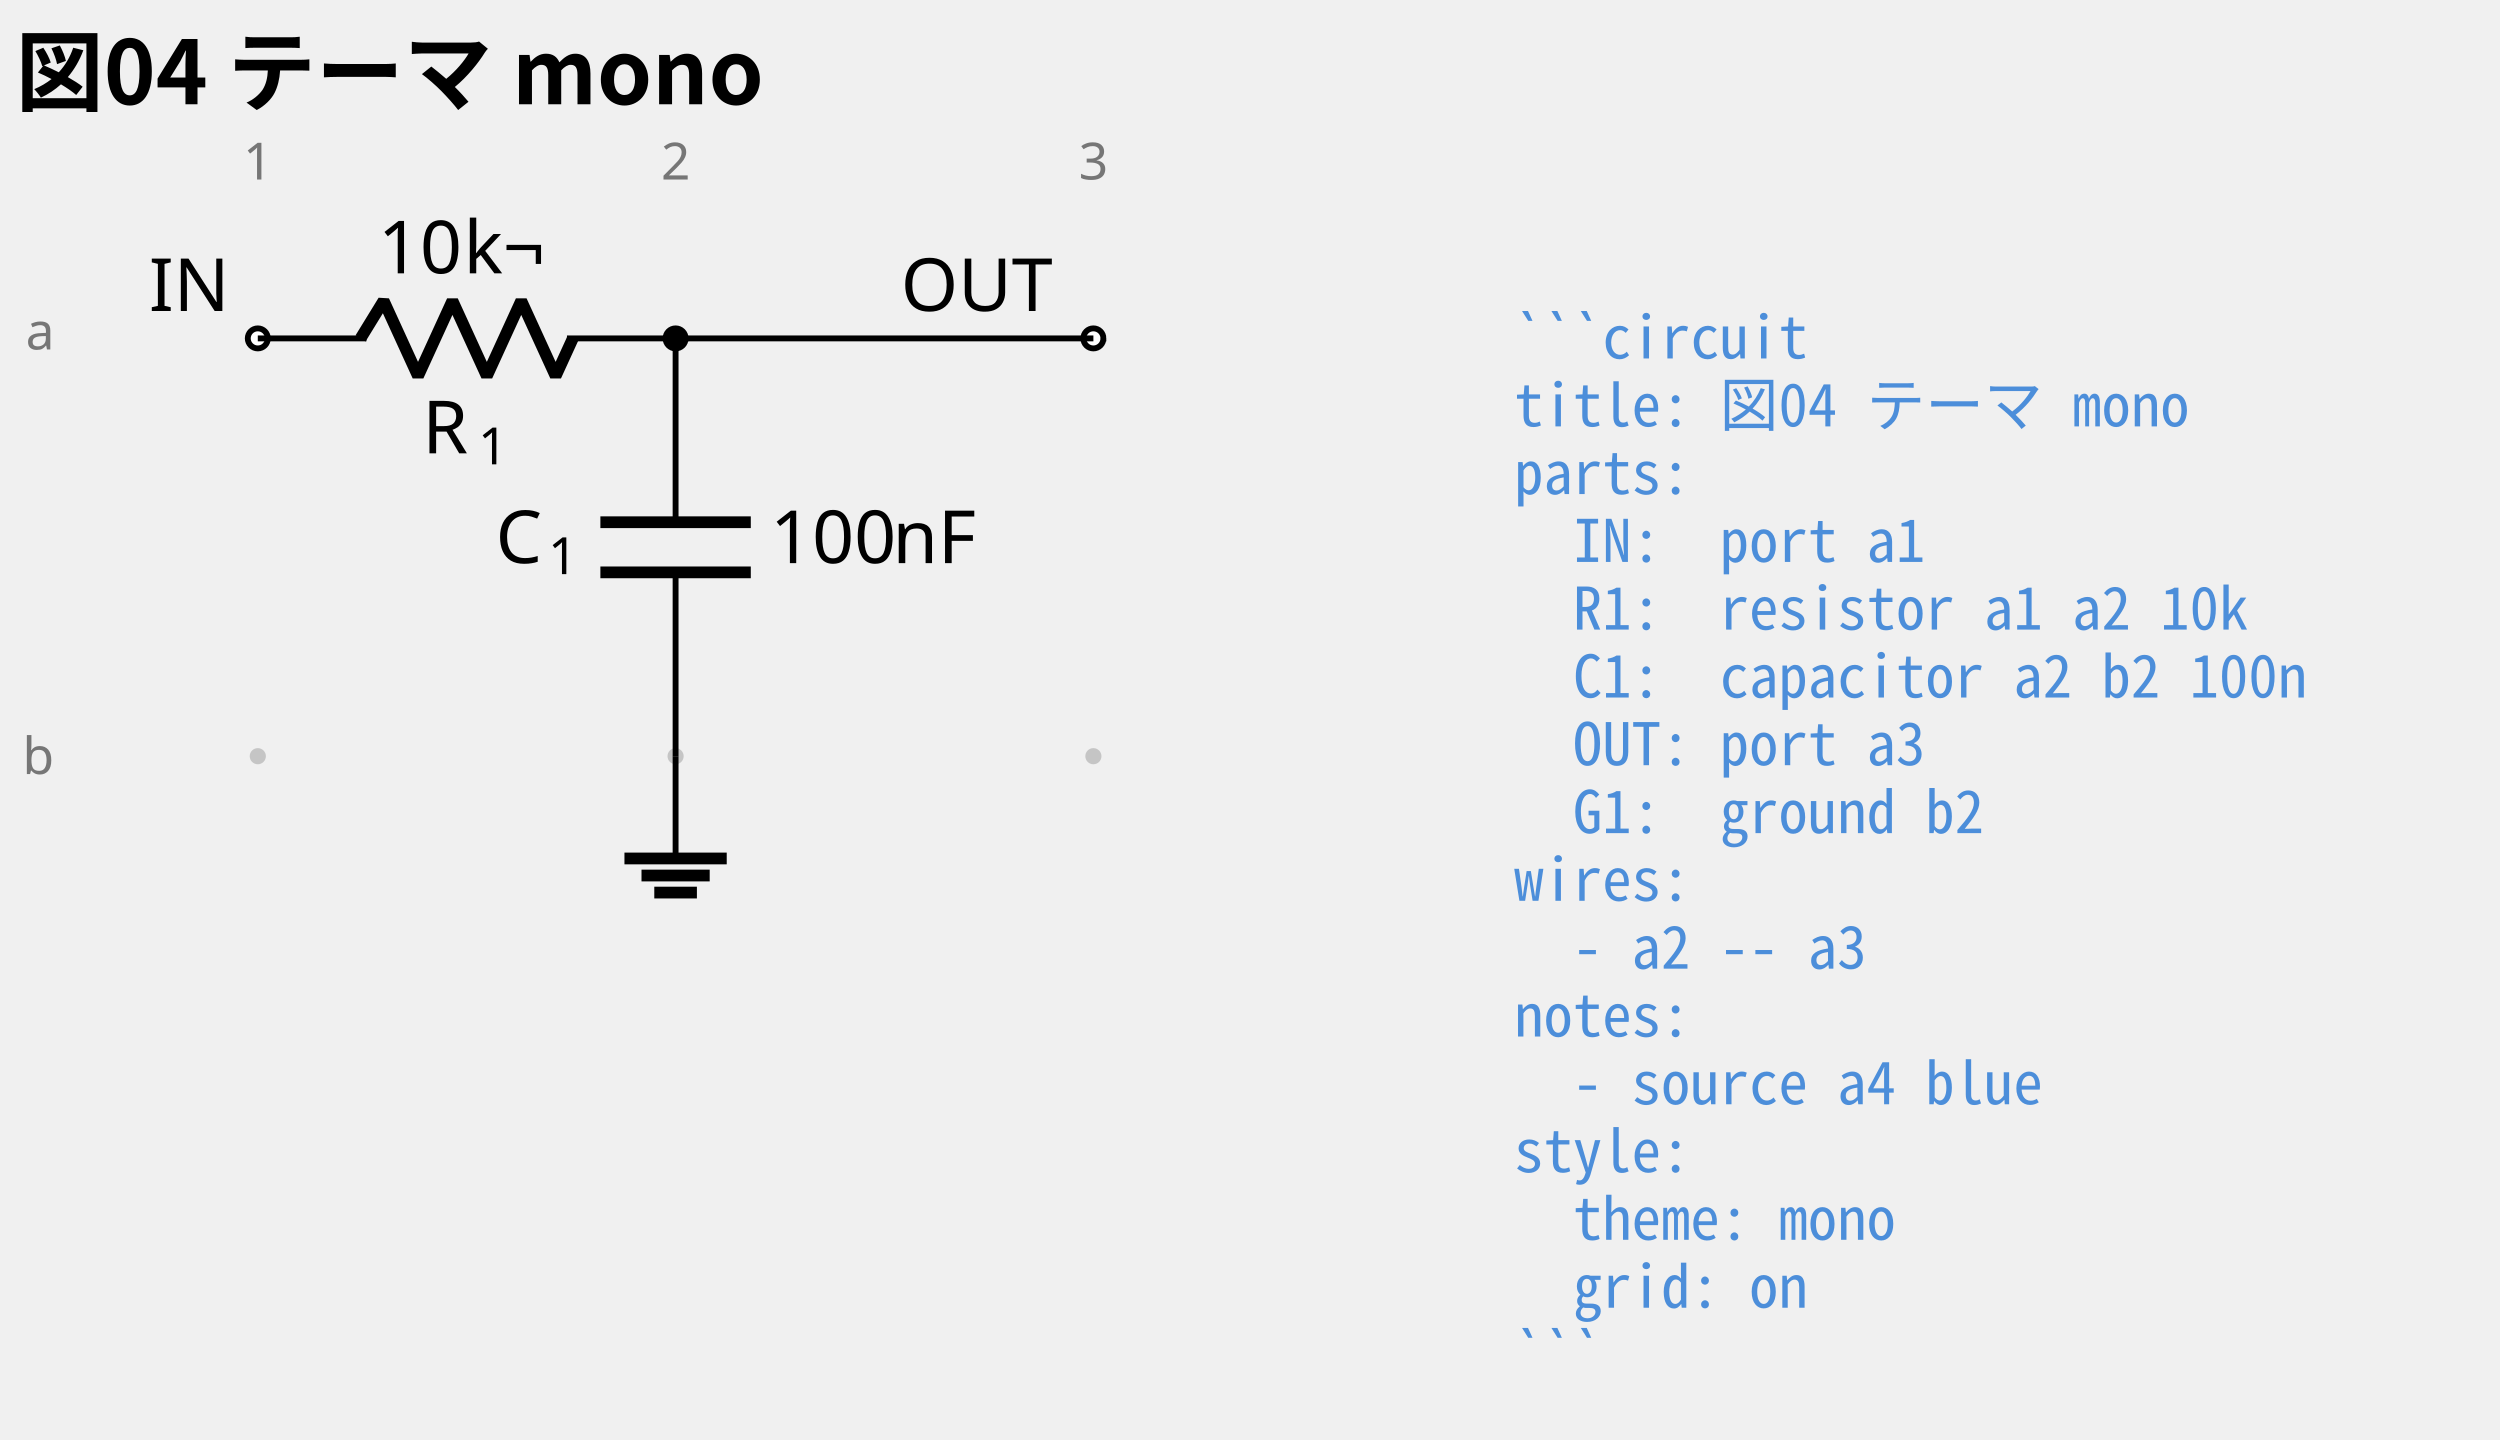
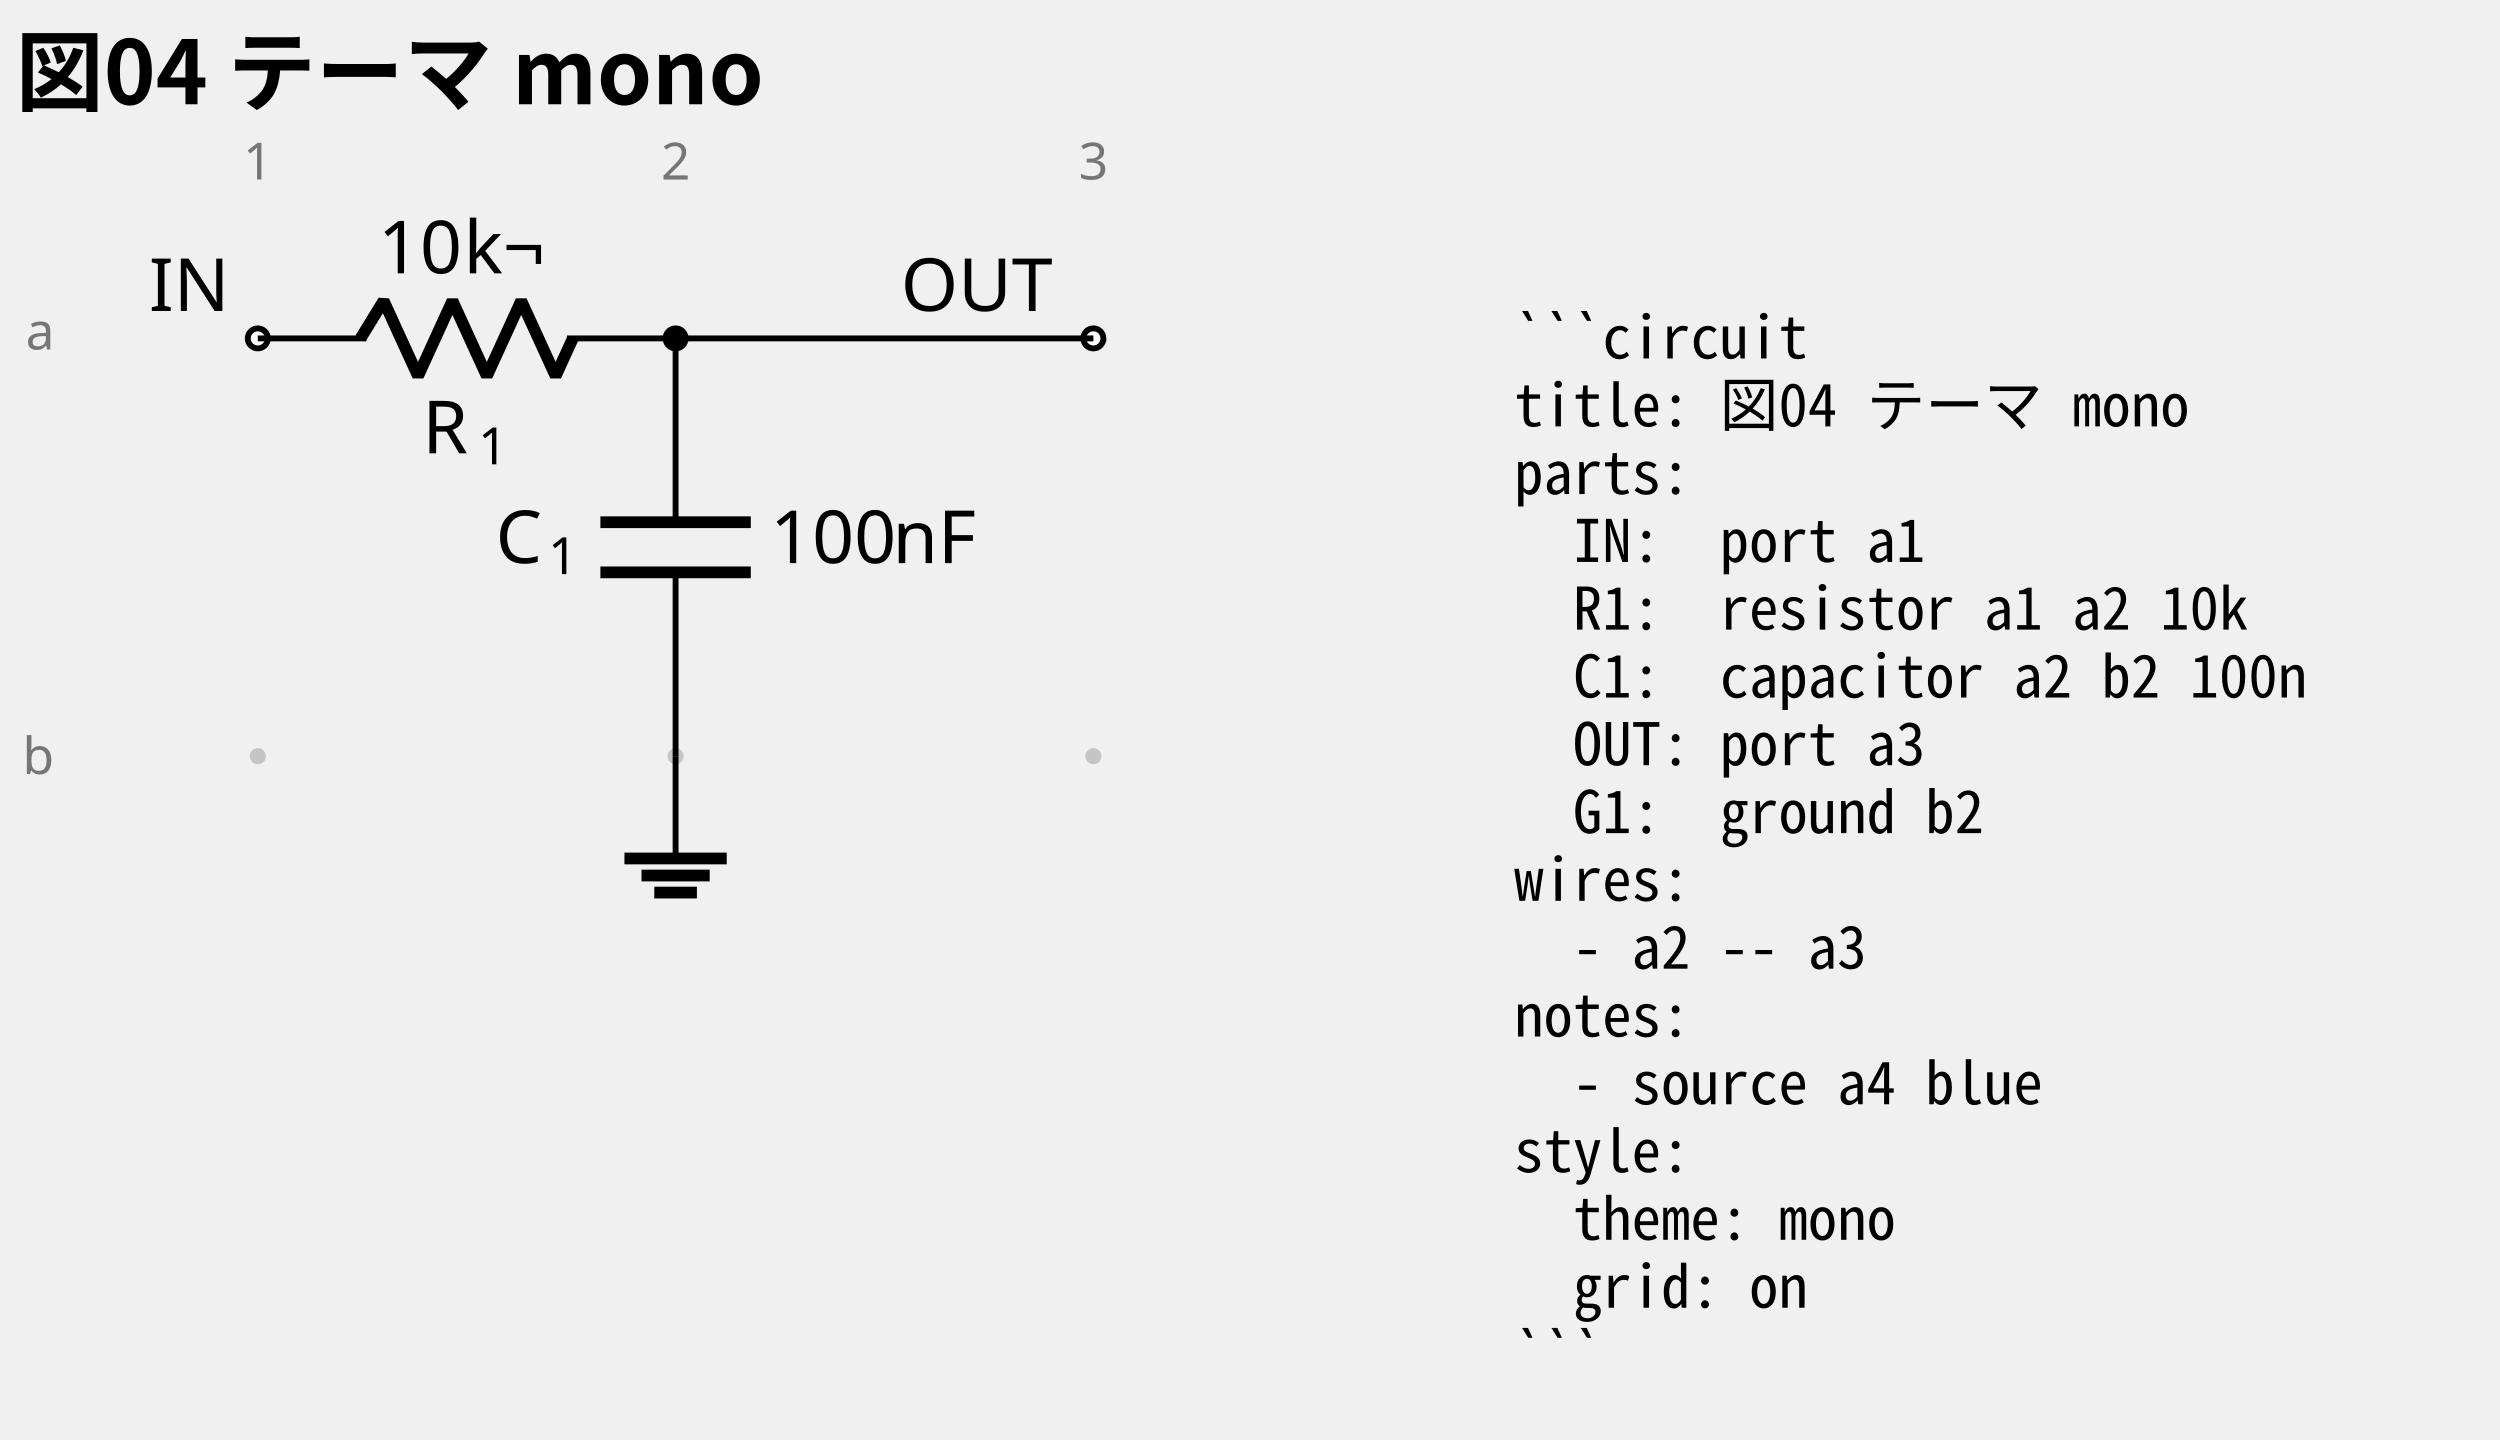
<svg xmlns="http://www.w3.org/2000/svg" data-circuit-fence="0.1.0" fill="#000000" width="454.013" height="261.477" viewBox="-72 -72 340.51 196.108">
  <g stroke="#000000" stroke-miterlimit="10" stroke-width=".8">
    <path fill="#767676" fill-opacity=".35" stroke="none" stroke-opacity=".35" d="M-35.787-25.909a1.1 1.1 0 1 0-2.2 0 1.1 1.1 0 0 0 2.2 0M-35.787 30.997a1.1 1.1 0 1 0-2.2 0 1.1 1.1 0 0 0 2.2 0M21.118-25.909a1.1 1.1 0 1 0-2.2 0 1.1 1.1 0 0 0 2.2 0M21.118 30.997a1.1 1.1 0 1 0-2.2 0 1.1 1.1 0 0 0 2.2 0M78.024-25.909a1.1 1.1 0 1 0-2.2 0 1.1 1.1 0 0 0 2.2 0M78.024 30.997a1.1 1.1 0 1 0-2.2 0 1.1 1.1 0 0 0 2.2 0m-1.1 0" />
    <g fill="#767676" stroke="#767676">
      <text x="-36.887" y="-25.909" fill="#767676" stroke="none" font-family="cmr7" font-size="7" transform="translate(-1.993 -21.645)">1</text>
    </g>
    <g fill="#767676" stroke="#767676">
      <text x="-36.887" y="-25.909" fill="#767676" stroke="none" font-family="cmr7" font-size="7" transform="translate(54.912 -21.645)">2</text>
    </g>
    <g fill="#767676" stroke="#767676">
      <text x="-36.887" y="-25.909" fill="#767676" stroke="none" font-family="cmr7" font-size="7" transform="translate(111.818 -21.645)">3</text>
    </g>
    <g fill="#767676" stroke="#767676">
      <text x="-36.887" y="-25.909" fill="#767676" stroke="none" font-family="cmr7" font-size="7" transform="translate(-31.62 1.507)">a</text>
    </g>
    <g fill="#767676" stroke="#767676">
      <text x="-36.887" y="-25.909" fill="#767676" stroke="none" font-family="cmr7" font-size="7" transform="translate(-32.05 59.336)">b</text>
    </g>
    <g fill="#ffffff">
      <path d="M-35.522-25.909a1.365 1.365 0 1 0-2.73 0 1.365 1.365 0 0 0 2.73 0Zm-1.365 0" />
    </g>
    <text x="-36.887" y="-25.909" stroke="none" font-family="cmr10" font-size="10" transform="translate(-14.844 -3.733)">IN</text>
    <path fill="none" d="M-36.887-25.909h.4m-.4 0h14.795m27.315 0h14.795m-.4 0h.4" />
    <g stroke-linejoin="bevel" stroke-width="1.6">
      <path fill="none" d="m-22.892-25.909 3.143-5.121 4.686 10.243 4.686-10.243 4.685 10.243 4.686-10.243L3.68-20.787l2.343-5.122" />
    </g>
    <g stroke="none">
      <text x="-36.887" y="-25.909" font-family="cmmi10" font-size="10" transform="translate(22.413 15.648)">R</text>
      <text x="-29.294" y="-24.409" font-family="cmr7" font-size="7" transform="translate(22.413 15.648)">1</text>
    </g>
    <g stroke="none" font-family="cmr10" font-size="10">
      <text x="-36.887" y="-25.909" transform="translate(16.37 -8.863)">10</text>
      <text x="-25.221" y="-25.909" transform="translate(16.37 -8.863)">k¬</text>
    </g>
    <path fill="none" d="M20.018-25.909v.4m0-.4V-.87m0 6.828v25.039m0-.4v.4" />
    <g stroke-width="1.6">
      <path fill="none" d="M30.261-.87H9.775m20.486 6.828H9.775" />
    </g>
    <g stroke="none">
      <text x="-36.887" y="-25.909" font-family="cmmi10" font-size="10" transform="translate(32.39 30.606)">C</text>
      <text x="-29.74" y="-24.409" font-family="cmr7" font-size="7" transform="translate(32.39 30.606)">1</text>
    </g>
    <g stroke="none" font-family="cmr10" font-size="10">
      <text x="-36.887" y="-25.909" transform="translate(69.787 30.606)">100</text>
      <text x="-20.22" y="-25.909" transform="translate(69.787 30.606)">nF</text>
    </g>
    <g fill="#ffffff">
      <path d="M78.29-25.909a1.365 1.365 0 1 0-2.732 0 1.365 1.365 0 0 0 2.731 0Zm-1.366 0" />
    </g>
    <text x="-36.887" y="-25.909" stroke="none" font-family="cmr10" font-size="10" transform="translate(87.578 -3.733)">OUT</text>
    <path fill="none" d="M20.018 30.997v13.93" />
    <path fill="none" stroke-width="1.6" d="M13.053 44.927h13.93M15.376 47.25h9.287m-7.546 2.322h5.804" />
    <path fill="none" d="M20.018-25.909h56.906" />
    <path d="M21.384-25.909a1.365 1.365 0 1 0-2.731 0 1.365 1.365 0 0 0 2.73 0Zm-1.366 0" />
    <g>
-       <text x="-36.887" y="-25.909" fill="#4c8eda" stroke="none" font-family="'Noto Sans Mono CJK JP',ui-monospace,'SFMono-Regular',Consolas,'Liberation Mono',monospace" font-size="8" transform="translate(171.116 2.733)" xml:space="preserve">```circuit</text>
+       <text x="-36.887" y="-25.909" fill="#000000" stroke="none" font-family="'Noto Sans Mono CJK JP',ui-monospace,'SFMono-Regular',Consolas,'Liberation Mono',monospace" font-size="8" transform="translate(171.116 2.733)" xml:space="preserve">```circuit</text>
    </g>
    <g>
-       <text x="-36.887" y="-25.909" fill="#4c8eda" stroke="none" font-family="'Noto Sans Mono CJK JP',ui-monospace,'SFMono-Regular',Consolas,'Liberation Mono',monospace" font-size="8" transform="translate(171.116 11.98)" xml:space="preserve">title: 図04 テーマ mono</text>
+       <text x="-36.887" y="-25.909" fill="#000000" stroke="none" font-family="'Noto Sans Mono CJK JP',ui-monospace,'SFMono-Regular',Consolas,'Liberation Mono',monospace" font-size="8" transform="translate(171.116 11.98)" xml:space="preserve">title: 図04 テーマ mono</text>
    </g>
    <g>
-       <text x="-36.887" y="-25.909" fill="#4c8eda" stroke="none" font-family="'Noto Sans Mono CJK JP',ui-monospace,'SFMono-Regular',Consolas,'Liberation Mono',monospace" font-size="8" transform="translate(171.116 21.2)" xml:space="preserve">parts:</text>
+       <text x="-36.887" y="-25.909" fill="#000000" stroke="none" font-family="'Noto Sans Mono CJK JP',ui-monospace,'SFMono-Regular',Consolas,'Liberation Mono',monospace" font-size="8" transform="translate(171.116 21.2)" xml:space="preserve">parts:</text>
    </g>
    <g>
-       <text x="-36.887" y="-25.909" fill="#4c8eda" stroke="none" font-family="'Noto Sans Mono CJK JP',ui-monospace,'SFMono-Regular',Consolas,'Liberation Mono',monospace" font-size="8" transform="translate(171.116 30.446)" xml:space="preserve">  IN:  port a1</text>
+       <text x="-36.887" y="-25.909" fill="#000000" stroke="none" font-family="'Noto Sans Mono CJK JP',ui-monospace,'SFMono-Regular',Consolas,'Liberation Mono',monospace" font-size="8" transform="translate(171.116 30.446)" xml:space="preserve">  IN:  port a1</text>
    </g>
    <g>
-       <text x="-36.887" y="-25.909" fill="#4c8eda" stroke="none" font-family="'Noto Sans Mono CJK JP',ui-monospace,'SFMono-Regular',Consolas,'Liberation Mono',monospace" font-size="8" transform="translate(171.116 39.665)" xml:space="preserve">  R1:  resistor a1 a2 10k</text>
+       <text x="-36.887" y="-25.909" fill="#000000" stroke="none" font-family="'Noto Sans Mono CJK JP',ui-monospace,'SFMono-Regular',Consolas,'Liberation Mono',monospace" font-size="8" transform="translate(171.116 39.665)" xml:space="preserve">  R1:  resistor a1 a2 10k</text>
    </g>
    <g>
-       <text x="-36.887" y="-25.909" fill="#4c8eda" stroke="none" font-family="'Noto Sans Mono CJK JP',ui-monospace,'SFMono-Regular',Consolas,'Liberation Mono',monospace" font-size="8" transform="translate(171.116 48.912)" xml:space="preserve">  C1:  capacitor a2 b2 100n</text>
+       <text x="-36.887" y="-25.909" fill="#000000" stroke="none" font-family="'Noto Sans Mono CJK JP',ui-monospace,'SFMono-Regular',Consolas,'Liberation Mono',monospace" font-size="8" transform="translate(171.116 48.912)" xml:space="preserve">  C1:  capacitor a2 b2 100n</text>
    </g>
    <g>
-       <text x="-36.887" y="-25.909" fill="#4c8eda" stroke="none" font-family="'Noto Sans Mono CJK JP',ui-monospace,'SFMono-Regular',Consolas,'Liberation Mono',monospace" font-size="8" transform="translate(171.116 58.131)" xml:space="preserve">  OUT: port a3</text>
+       <text x="-36.887" y="-25.909" fill="#000000" stroke="none" font-family="'Noto Sans Mono CJK JP',ui-monospace,'SFMono-Regular',Consolas,'Liberation Mono',monospace" font-size="8" transform="translate(171.116 58.131)" xml:space="preserve">  OUT: port a3</text>
    </g>
    <g>
-       <text x="-36.887" y="-25.909" fill="#4c8eda" stroke="none" font-family="'Noto Sans Mono CJK JP',ui-monospace,'SFMono-Regular',Consolas,'Liberation Mono',monospace" font-size="8" transform="translate(171.116 67.378)" xml:space="preserve">  G1:  ground b2</text>
+       <text x="-36.887" y="-25.909" fill="#000000" stroke="none" font-family="'Noto Sans Mono CJK JP',ui-monospace,'SFMono-Regular',Consolas,'Liberation Mono',monospace" font-size="8" transform="translate(171.116 67.378)" xml:space="preserve">  G1:  ground b2</text>
    </g>
    <g>
-       <text x="-36.887" y="-25.909" fill="#4c8eda" stroke="none" font-family="'Noto Sans Mono CJK JP',ui-monospace,'SFMono-Regular',Consolas,'Liberation Mono',monospace" font-size="8" transform="translate(171.116 76.596)" xml:space="preserve">wires:</text>
+       <text x="-36.887" y="-25.909" fill="#000000" stroke="none" font-family="'Noto Sans Mono CJK JP',ui-monospace,'SFMono-Regular',Consolas,'Liberation Mono',monospace" font-size="8" transform="translate(171.116 76.596)" xml:space="preserve">wires:</text>
    </g>
    <g>
-       <text x="-36.887" y="-25.909" fill="#4c8eda" stroke="none" font-family="'Noto Sans Mono CJK JP',ui-monospace,'SFMono-Regular',Consolas,'Liberation Mono',monospace" font-size="8" transform="translate(171.116 85.844)" xml:space="preserve">  - a2 -- a3</text>
+       <text x="-36.887" y="-25.909" fill="#000000" stroke="none" font-family="'Noto Sans Mono CJK JP',ui-monospace,'SFMono-Regular',Consolas,'Liberation Mono',monospace" font-size="8" transform="translate(171.116 85.844)" xml:space="preserve">  - a2 -- a3</text>
    </g>
    <g>
-       <text x="-36.887" y="-25.909" fill="#4c8eda" stroke="none" font-family="'Noto Sans Mono CJK JP',ui-monospace,'SFMono-Regular',Consolas,'Liberation Mono',monospace" font-size="8" transform="translate(171.116 95.091)" xml:space="preserve">notes:</text>
+       <text x="-36.887" y="-25.909" fill="#000000" stroke="none" font-family="'Noto Sans Mono CJK JP',ui-monospace,'SFMono-Regular',Consolas,'Liberation Mono',monospace" font-size="8" transform="translate(171.116 95.091)" xml:space="preserve">notes:</text>
    </g>
    <g>
-       <text x="-36.887" y="-25.909" fill="#4c8eda" stroke="none" font-family="'Noto Sans Mono CJK JP',ui-monospace,'SFMono-Regular',Consolas,'Liberation Mono',monospace" font-size="8" transform="translate(171.116 104.31)" xml:space="preserve">  - source a4 blue</text>
+       <text x="-36.887" y="-25.909" fill="#000000" stroke="none" font-family="'Noto Sans Mono CJK JP',ui-monospace,'SFMono-Regular',Consolas,'Liberation Mono',monospace" font-size="8" transform="translate(171.116 104.31)" xml:space="preserve">  - source a4 blue</text>
    </g>
    <g>
-       <text x="-36.887" y="-25.909" fill="#4c8eda" stroke="none" font-family="'Noto Sans Mono CJK JP',ui-monospace,'SFMono-Regular',Consolas,'Liberation Mono',monospace" font-size="8" transform="translate(171.116 113.557)" xml:space="preserve">style:</text>
+       <text x="-36.887" y="-25.909" fill="#000000" stroke="none" font-family="'Noto Sans Mono CJK JP',ui-monospace,'SFMono-Regular',Consolas,'Liberation Mono',monospace" font-size="8" transform="translate(171.116 113.557)" xml:space="preserve">style:</text>
    </g>
    <g>
-       <text x="-36.887" y="-25.909" fill="#4c8eda" stroke="none" font-family="'Noto Sans Mono CJK JP',ui-monospace,'SFMono-Regular',Consolas,'Liberation Mono',monospace" font-size="8" transform="translate(171.116 122.775)" xml:space="preserve">  theme: mono</text>
+       <text x="-36.887" y="-25.909" fill="#000000" stroke="none" font-family="'Noto Sans Mono CJK JP',ui-monospace,'SFMono-Regular',Consolas,'Liberation Mono',monospace" font-size="8" transform="translate(171.116 122.775)" xml:space="preserve">  theme: mono</text>
    </g>
    <g>
-       <text x="-36.887" y="-25.909" fill="#4c8eda" stroke="none" font-family="'Noto Sans Mono CJK JP',ui-monospace,'SFMono-Regular',Consolas,'Liberation Mono',monospace" font-size="8" transform="translate(171.116 132.023)" xml:space="preserve">  grid: on</text>
+       <text x="-36.887" y="-25.909" fill="#000000" stroke="none" font-family="'Noto Sans Mono CJK JP',ui-monospace,'SFMono-Regular',Consolas,'Liberation Mono',monospace" font-size="8" transform="translate(171.116 132.023)" xml:space="preserve">  grid: on</text>
    </g>
    <g>
-       <text x="-36.887" y="-25.909" fill="#4c8eda" stroke="none" font-family="'Noto Sans Mono CJK JP',ui-monospace,'SFMono-Regular',Consolas,'Liberation Mono',monospace" font-size="8" transform="translate(171.116 141.241)" xml:space="preserve">```</text>
+       <text x="-36.887" y="-25.909" fill="#000000" stroke="none" font-family="'Noto Sans Mono CJK JP',ui-monospace,'SFMono-Regular',Consolas,'Liberation Mono',monospace" font-size="8" transform="translate(171.116 141.241)" xml:space="preserve">```</text>
    </g>
    <g>
      <text x="-36.887" y="-25.909" fill="#000000" stroke="none" font-family="'Noto Sans CJK JP','Noto Sans JP','Hiragino Sans','Yu Gothic',sans-serif" font-size="12" transform="translate(-32.983 -31.889)" font-weight="bold">図04 テーマ mono</text>
    </g>
  </g>
</svg>
